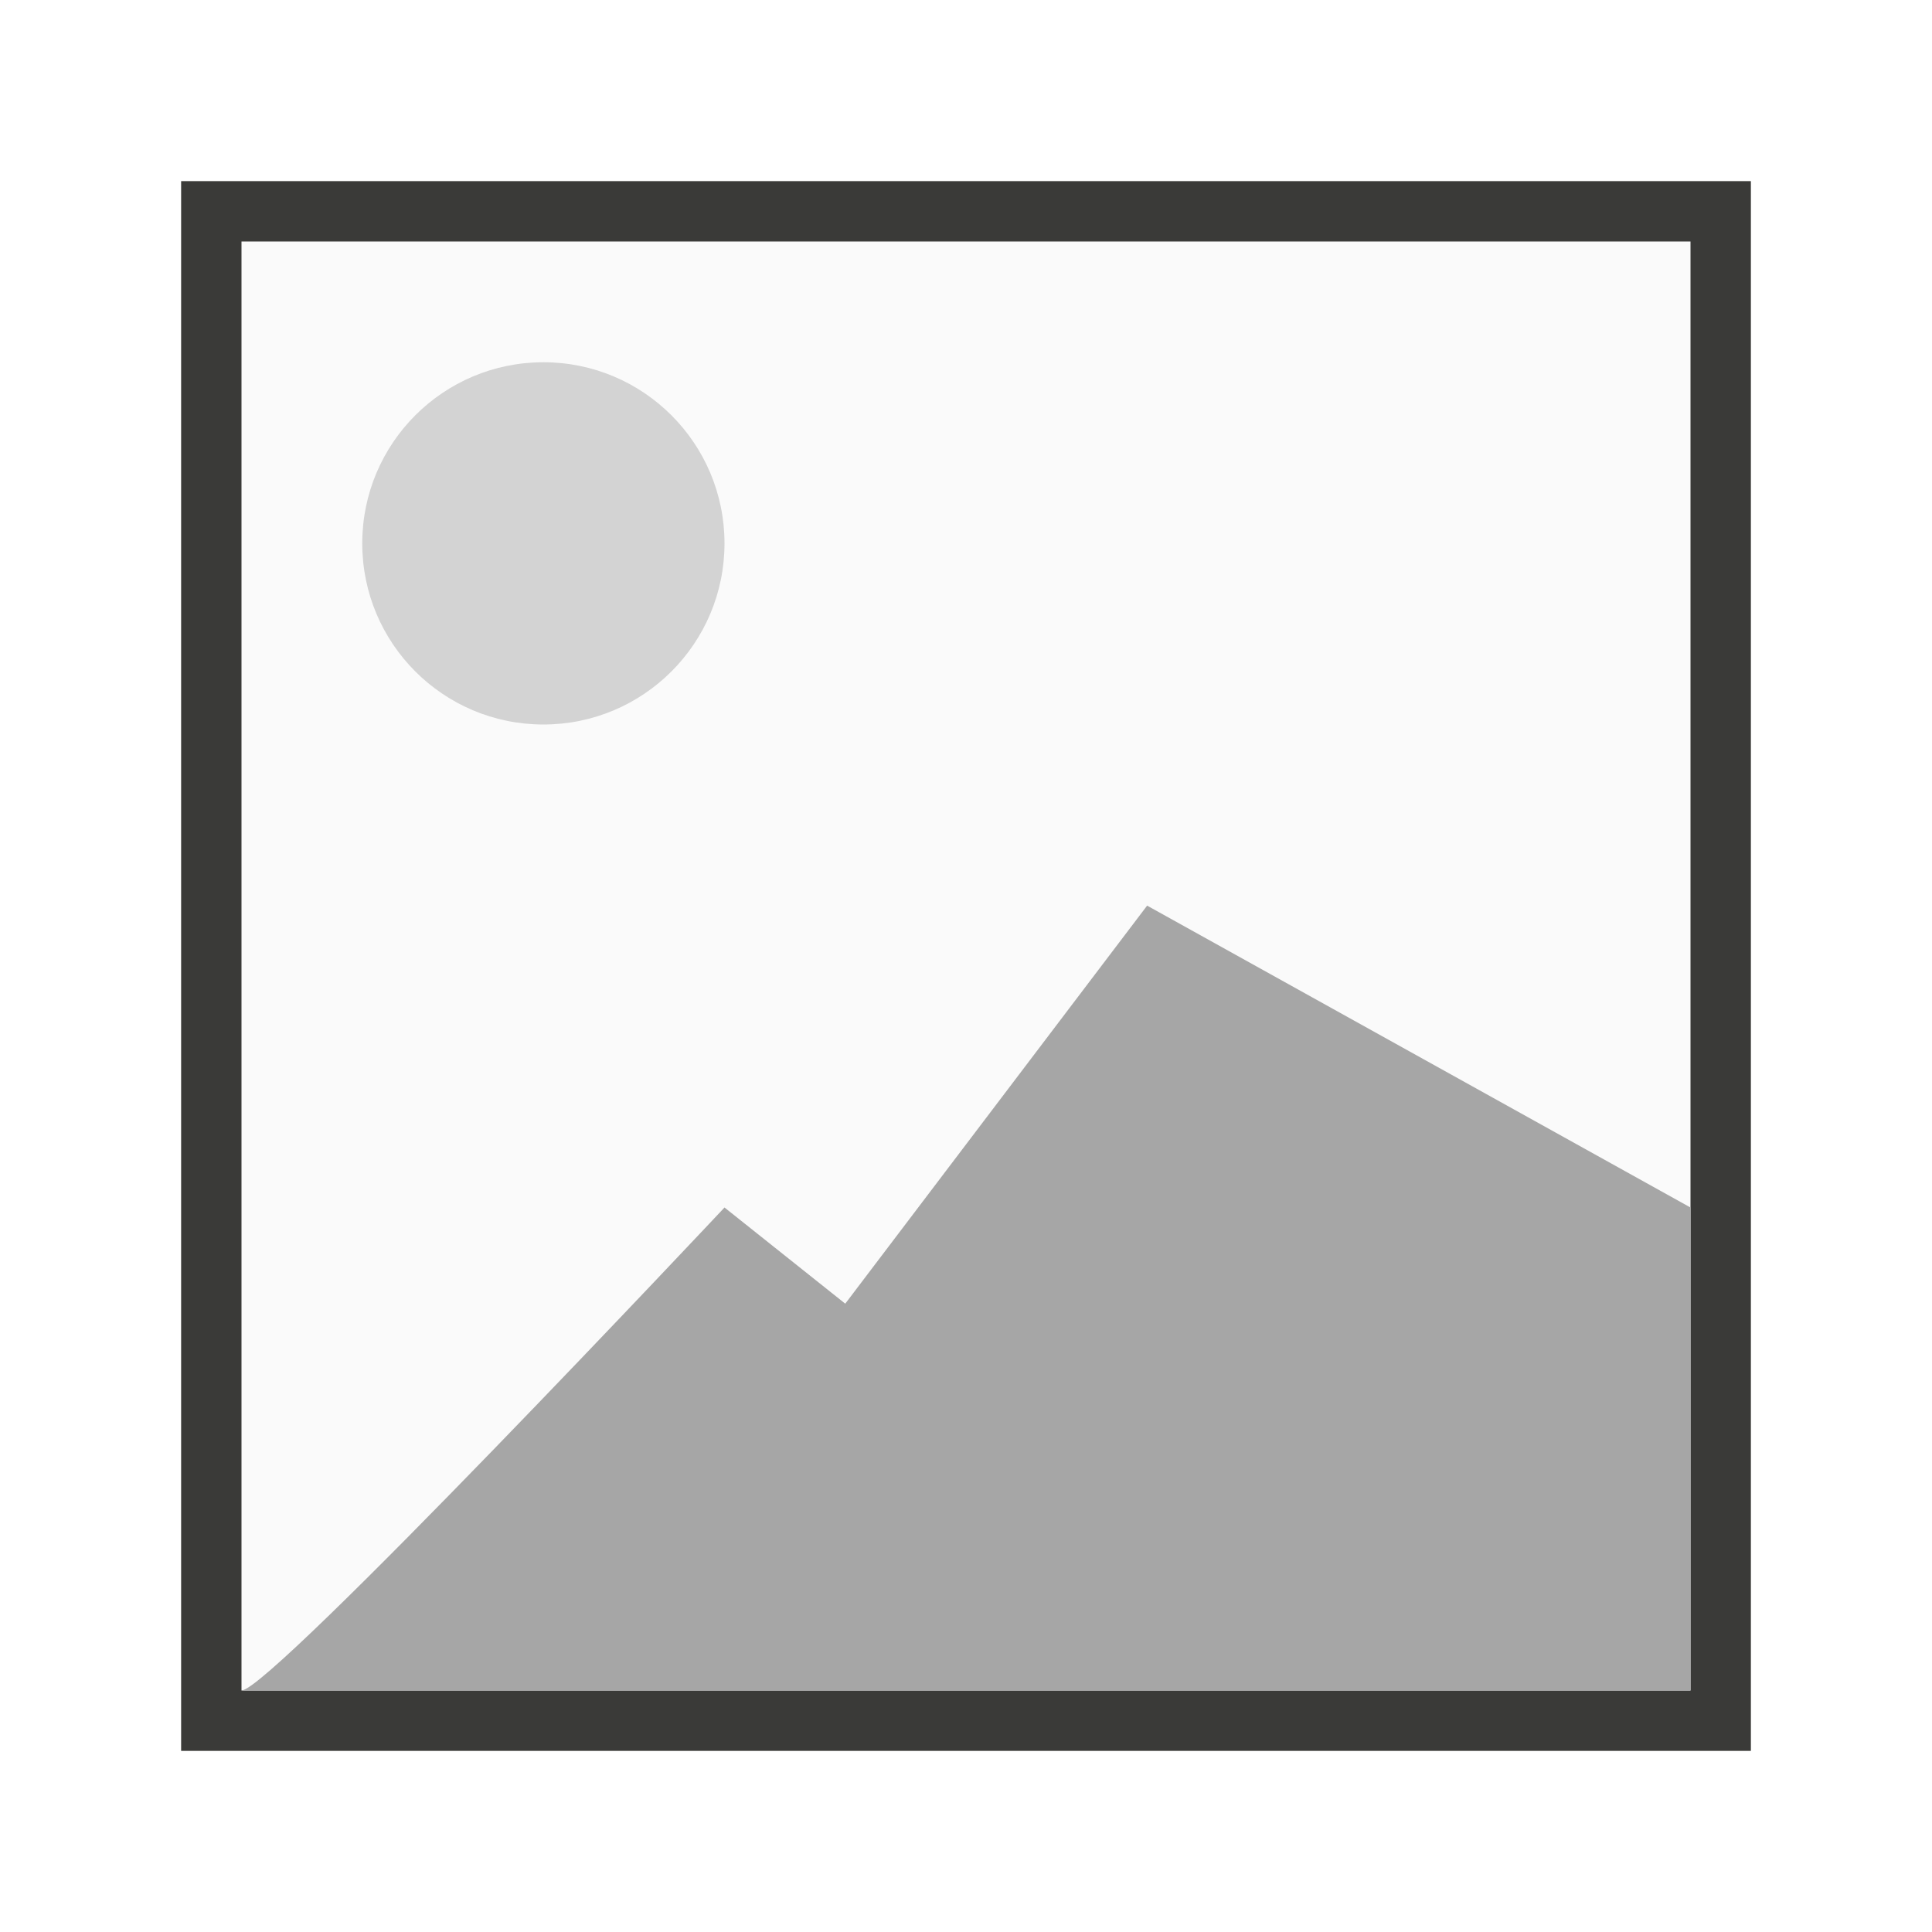
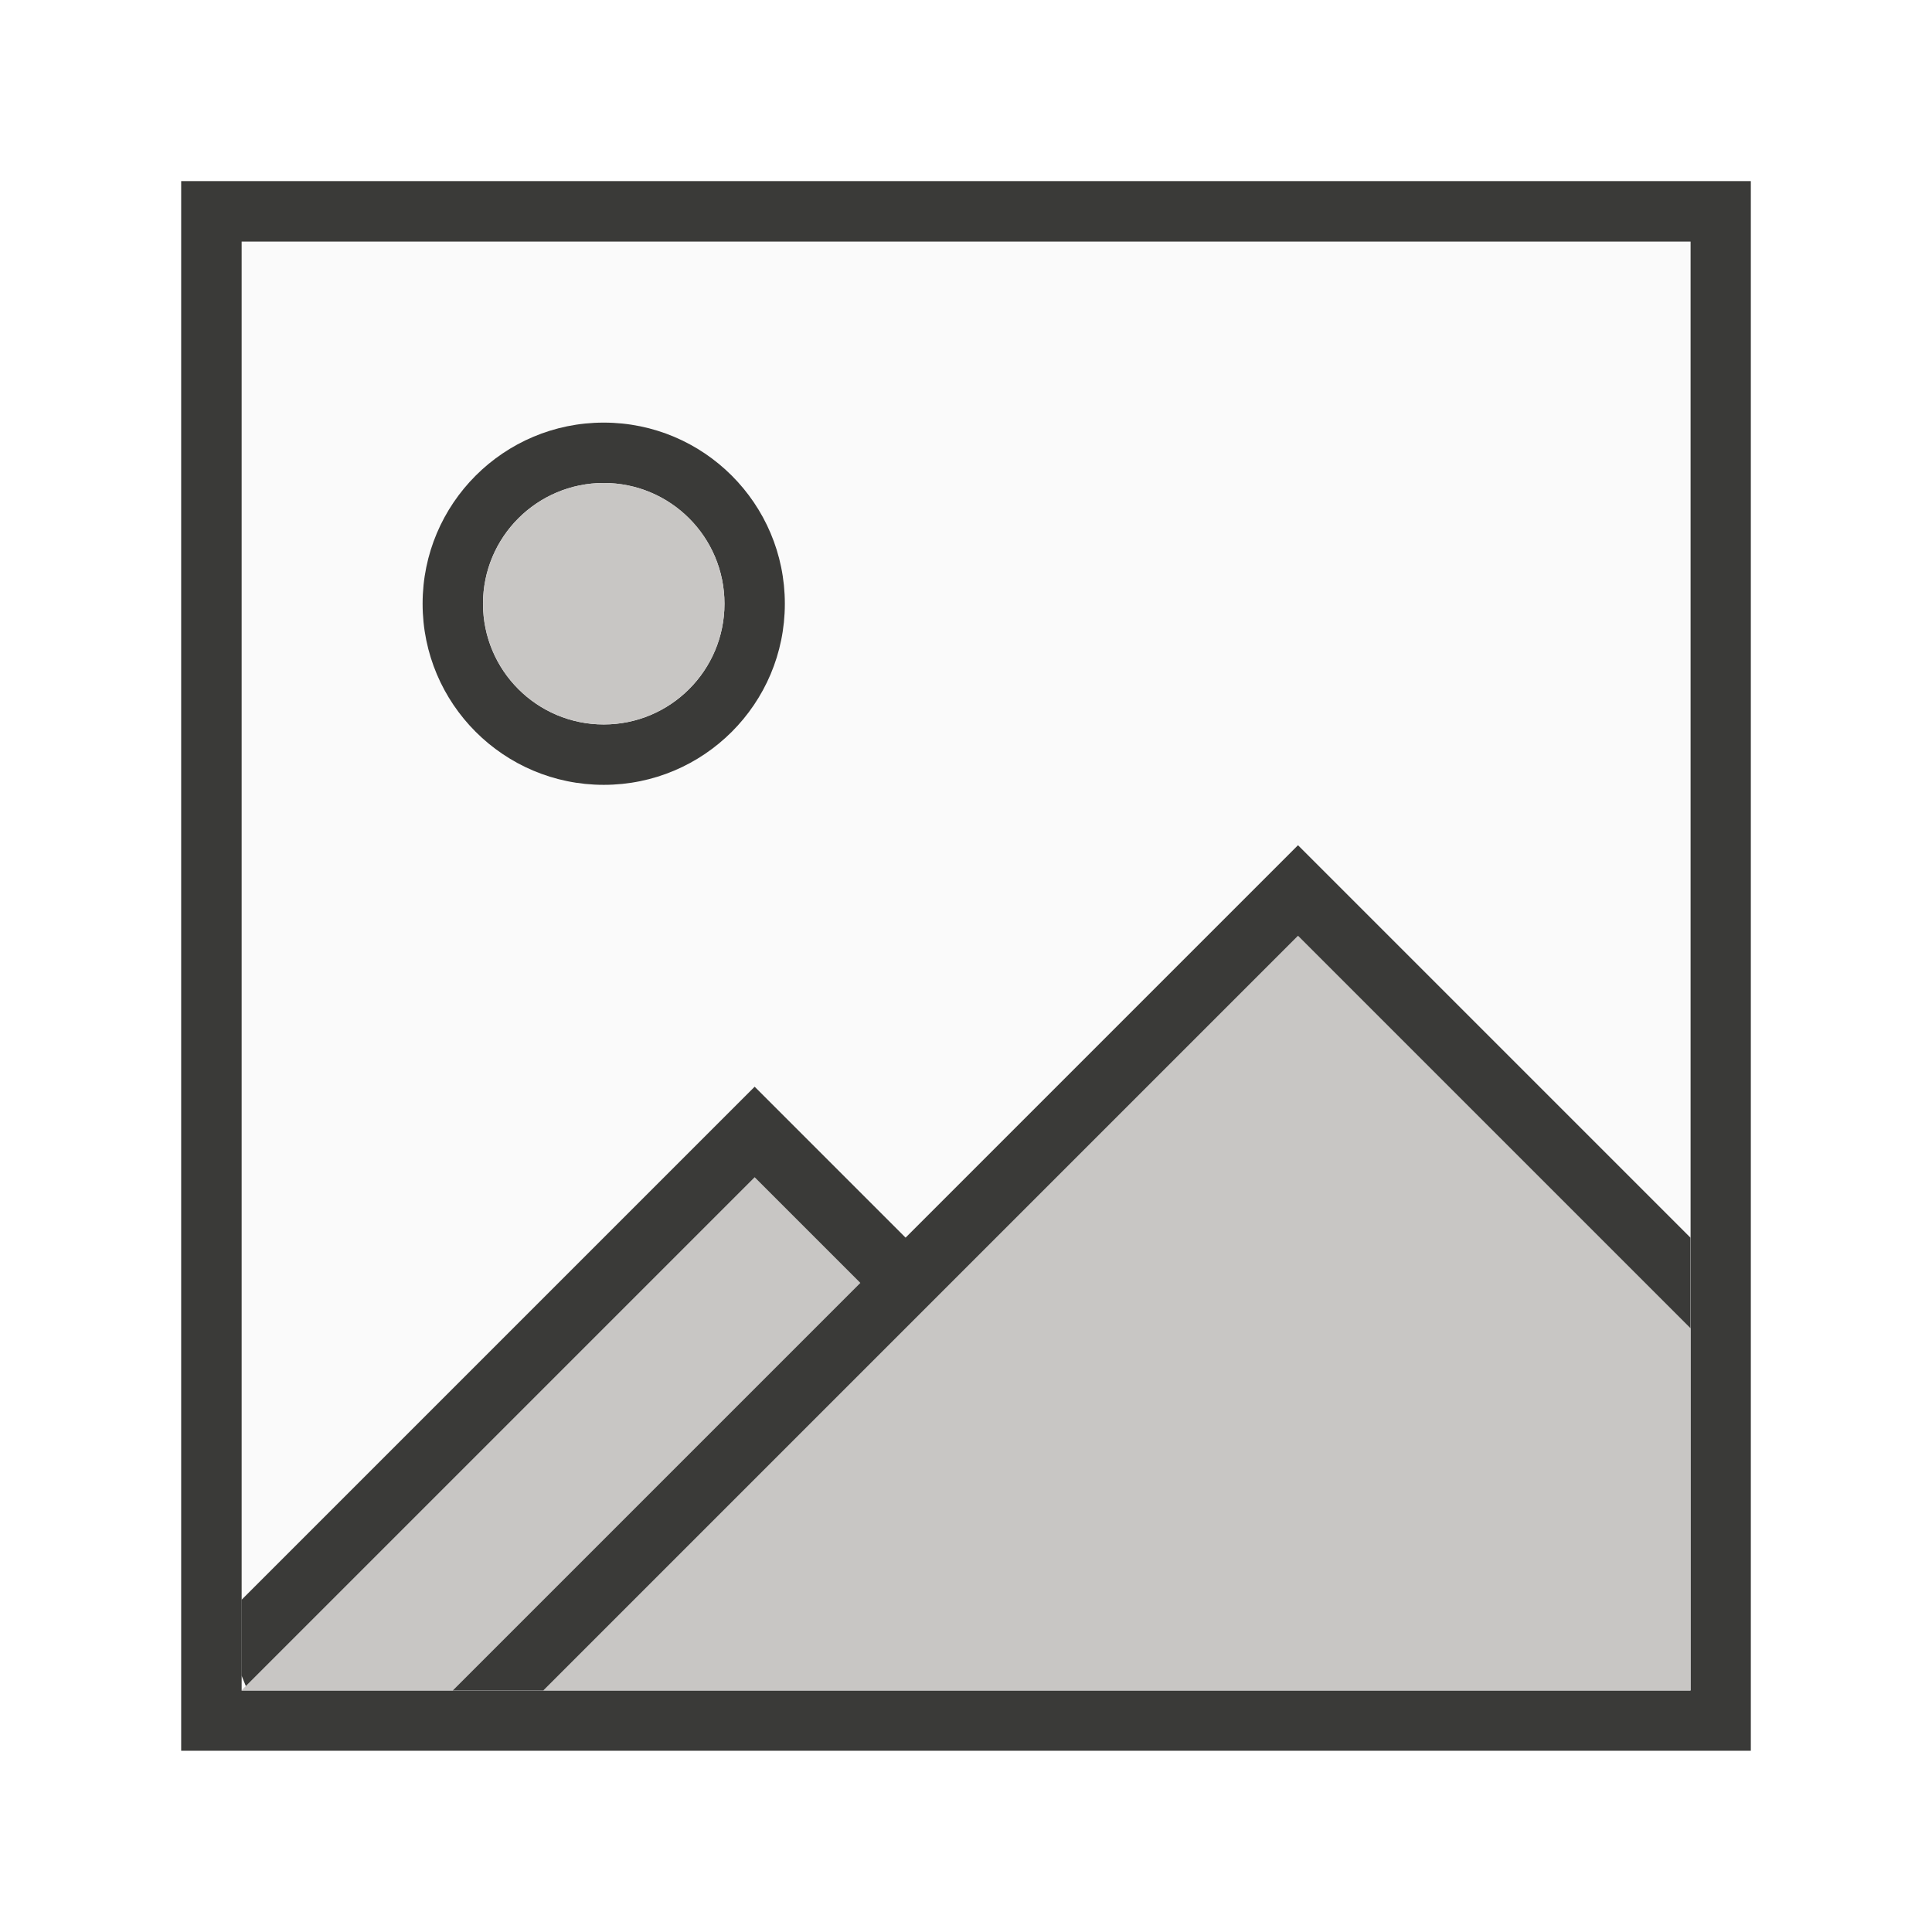
- <svg xmlns="http://www.w3.org/2000/svg" viewBox="0 0 32 32">
-   <path d="m4 4h24v24h-24z" fill="#fafafa" />
-   <path d="m3 3v26h26v-26zm1 1h24v24h-24z" fill="#3a3a38" />
-   <circle cx="9" cy="9" fill="#d3d3d3" r="3" />
-   <path d="m4 28c.488 0 8-8 8-8l2 1.593 5-6.593 9 5v8z" fill="#a6a6a6" fill-rule="evenodd" />
+ <svg xmlns="http://www.w3.org/2000/svg" height="32" viewBox="0 0 8.467 8.467" width="32">
+   <g stroke-width=".265" transform="translate(0 -288.5333)">
+     <path d="m1.058 289.592h6.35v6.35h-6.35z" fill="#fafafa" />
+     <path d="m.794 289.327v6.879h6.879v-6.879zm.265.265h6.35v6.35h-6.35z" fill="#3a3a38" />
+     <path d="m10 7c-1.657 0-3 1.343-3 3 0 1.657 1.343 3 3 3 1.657 0 3-1.343 3-3 0-1.657-1.343-3-3-3zm0 1c1.105 0 2 .895 2 2 0 1.105-.895 2-2 2-1.105 0-2-.895-2-2 0-1.105.895-2 2-2z" fill="#3a3a38" stroke-width="1" transform="matrix(.2645833 0 0 .2645833 0 288.5333)" />
+     <path d="m3.175 291.179c0 .292-.237.529-.529.529s-.529-.237-.529-.529.237-.529.529-.529.529.237.529.529z" fill="#c8c6c4" />
+   </g>
+   <g stroke-width="1.333" transform="matrix(.2645833 0 0 .2645833 0 .00001)">
+     <path d="m21.5 15.5-6.5 6.5-6 6h19v-6zm-9 4-8.428 8.428-.072.072h3.5l6.75-6.75z" fill="#c8c6c4" />
+     <path d="m21.5 14-6.5 6.5-2.5-2.5-8.5 8.5v1.25l.072.178 8.428-8.428 1.75 1.75-6.75 6.75h1.5l12.5-12.5 6.5 6.5v-1.5z" fill="#3a3a38" />
+   </g>
</svg>
